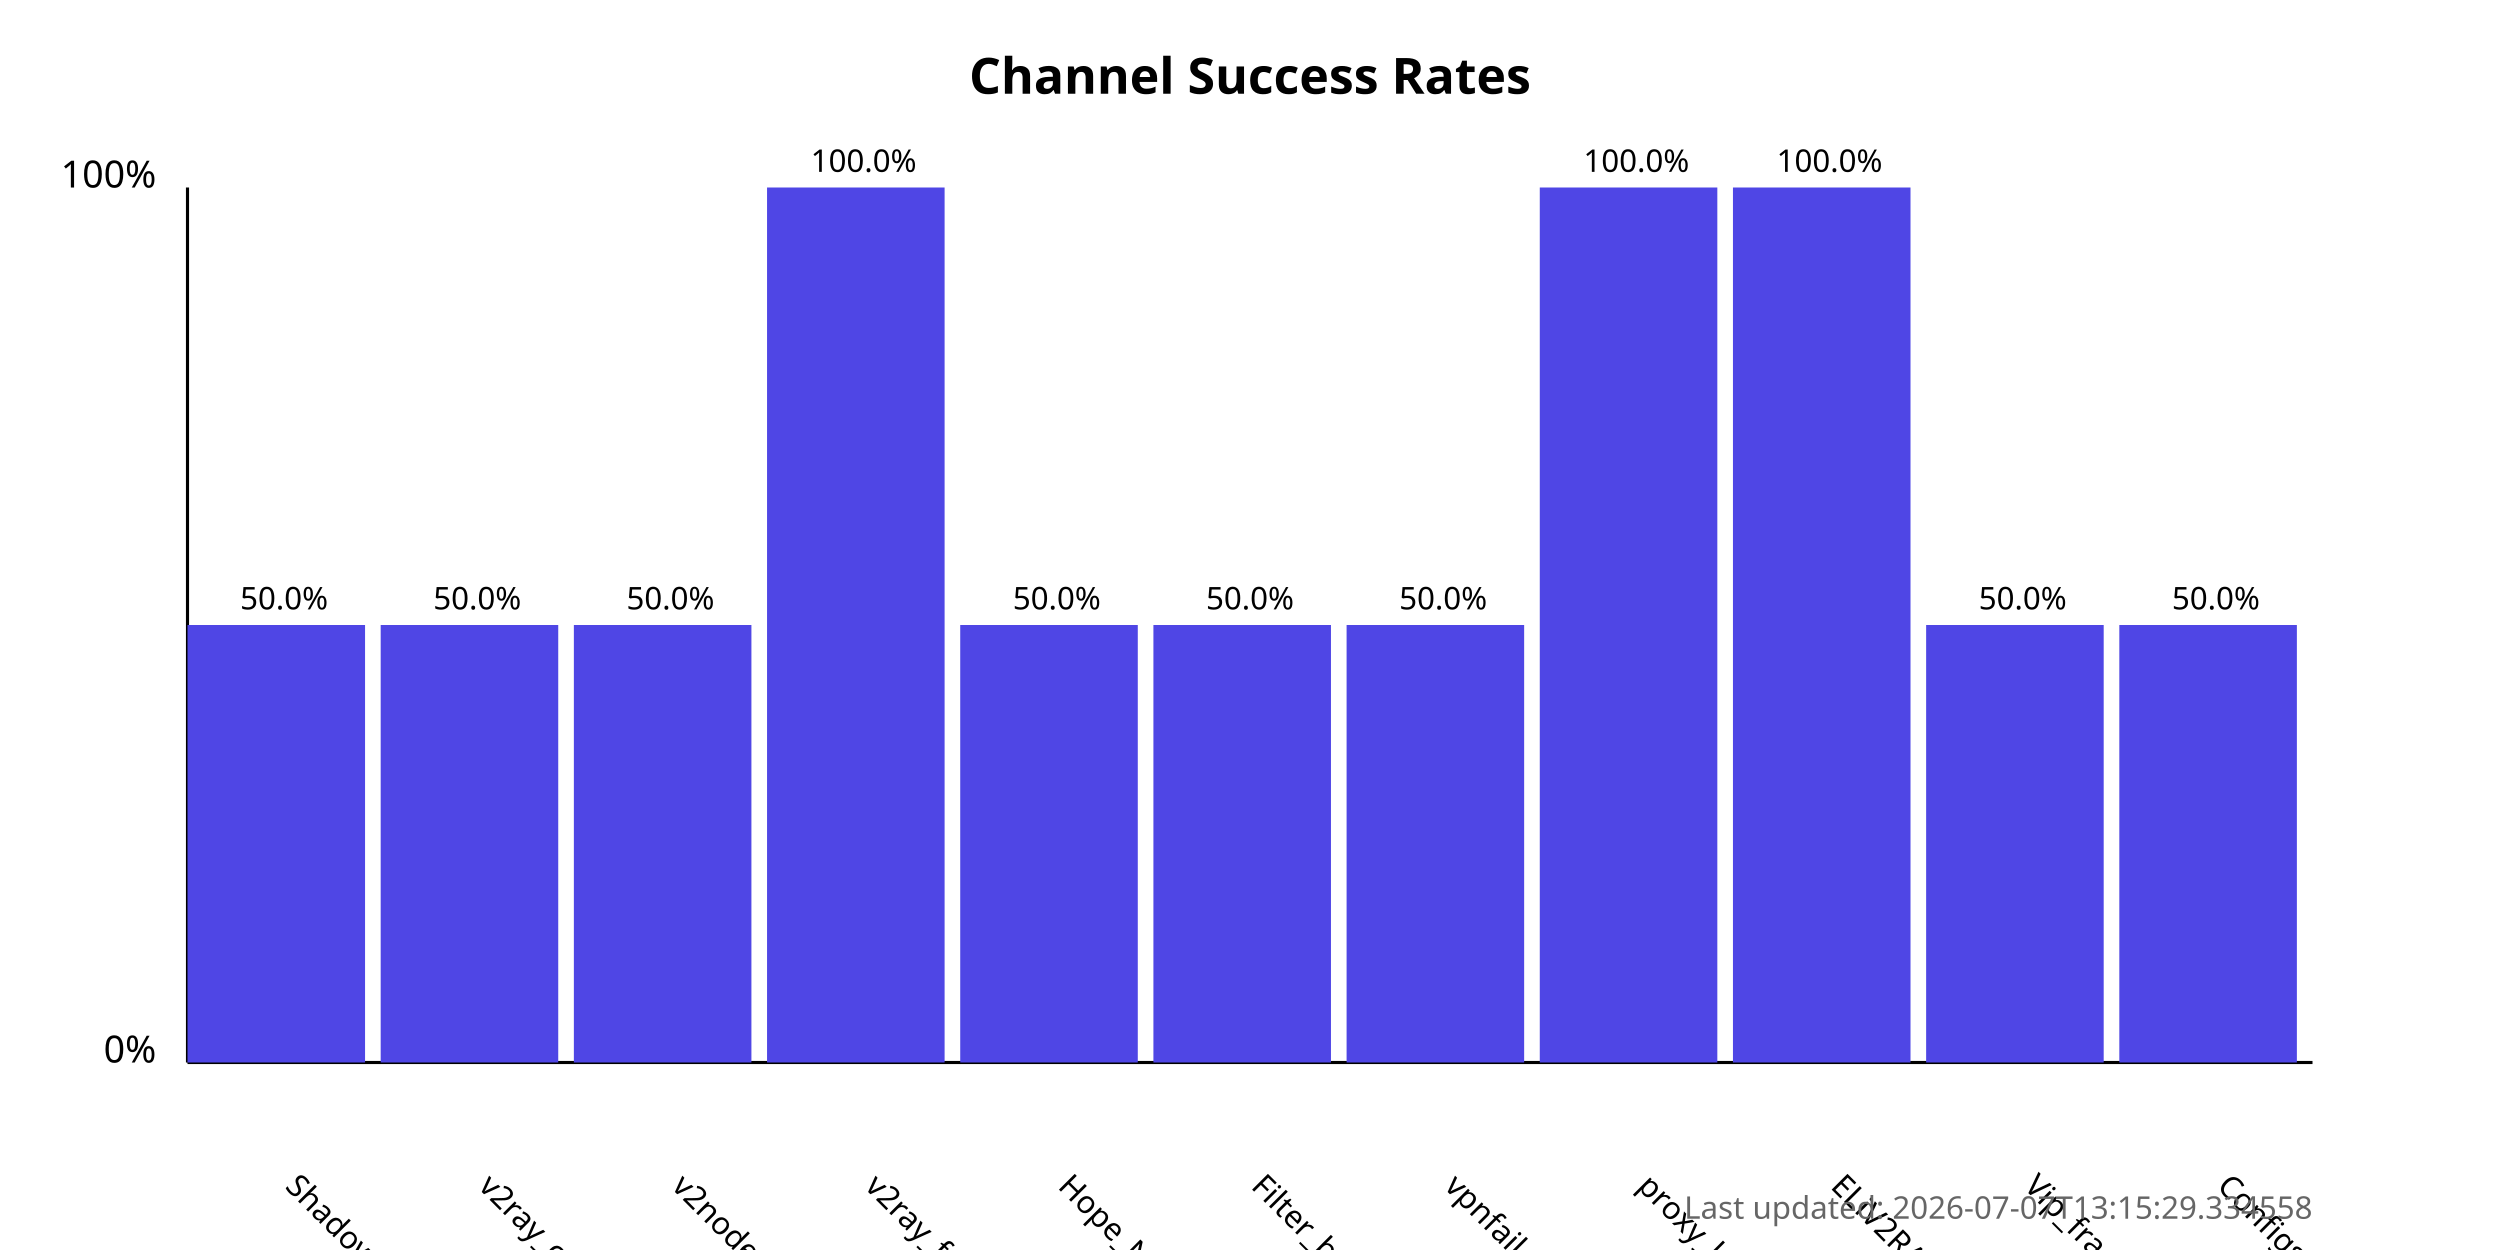
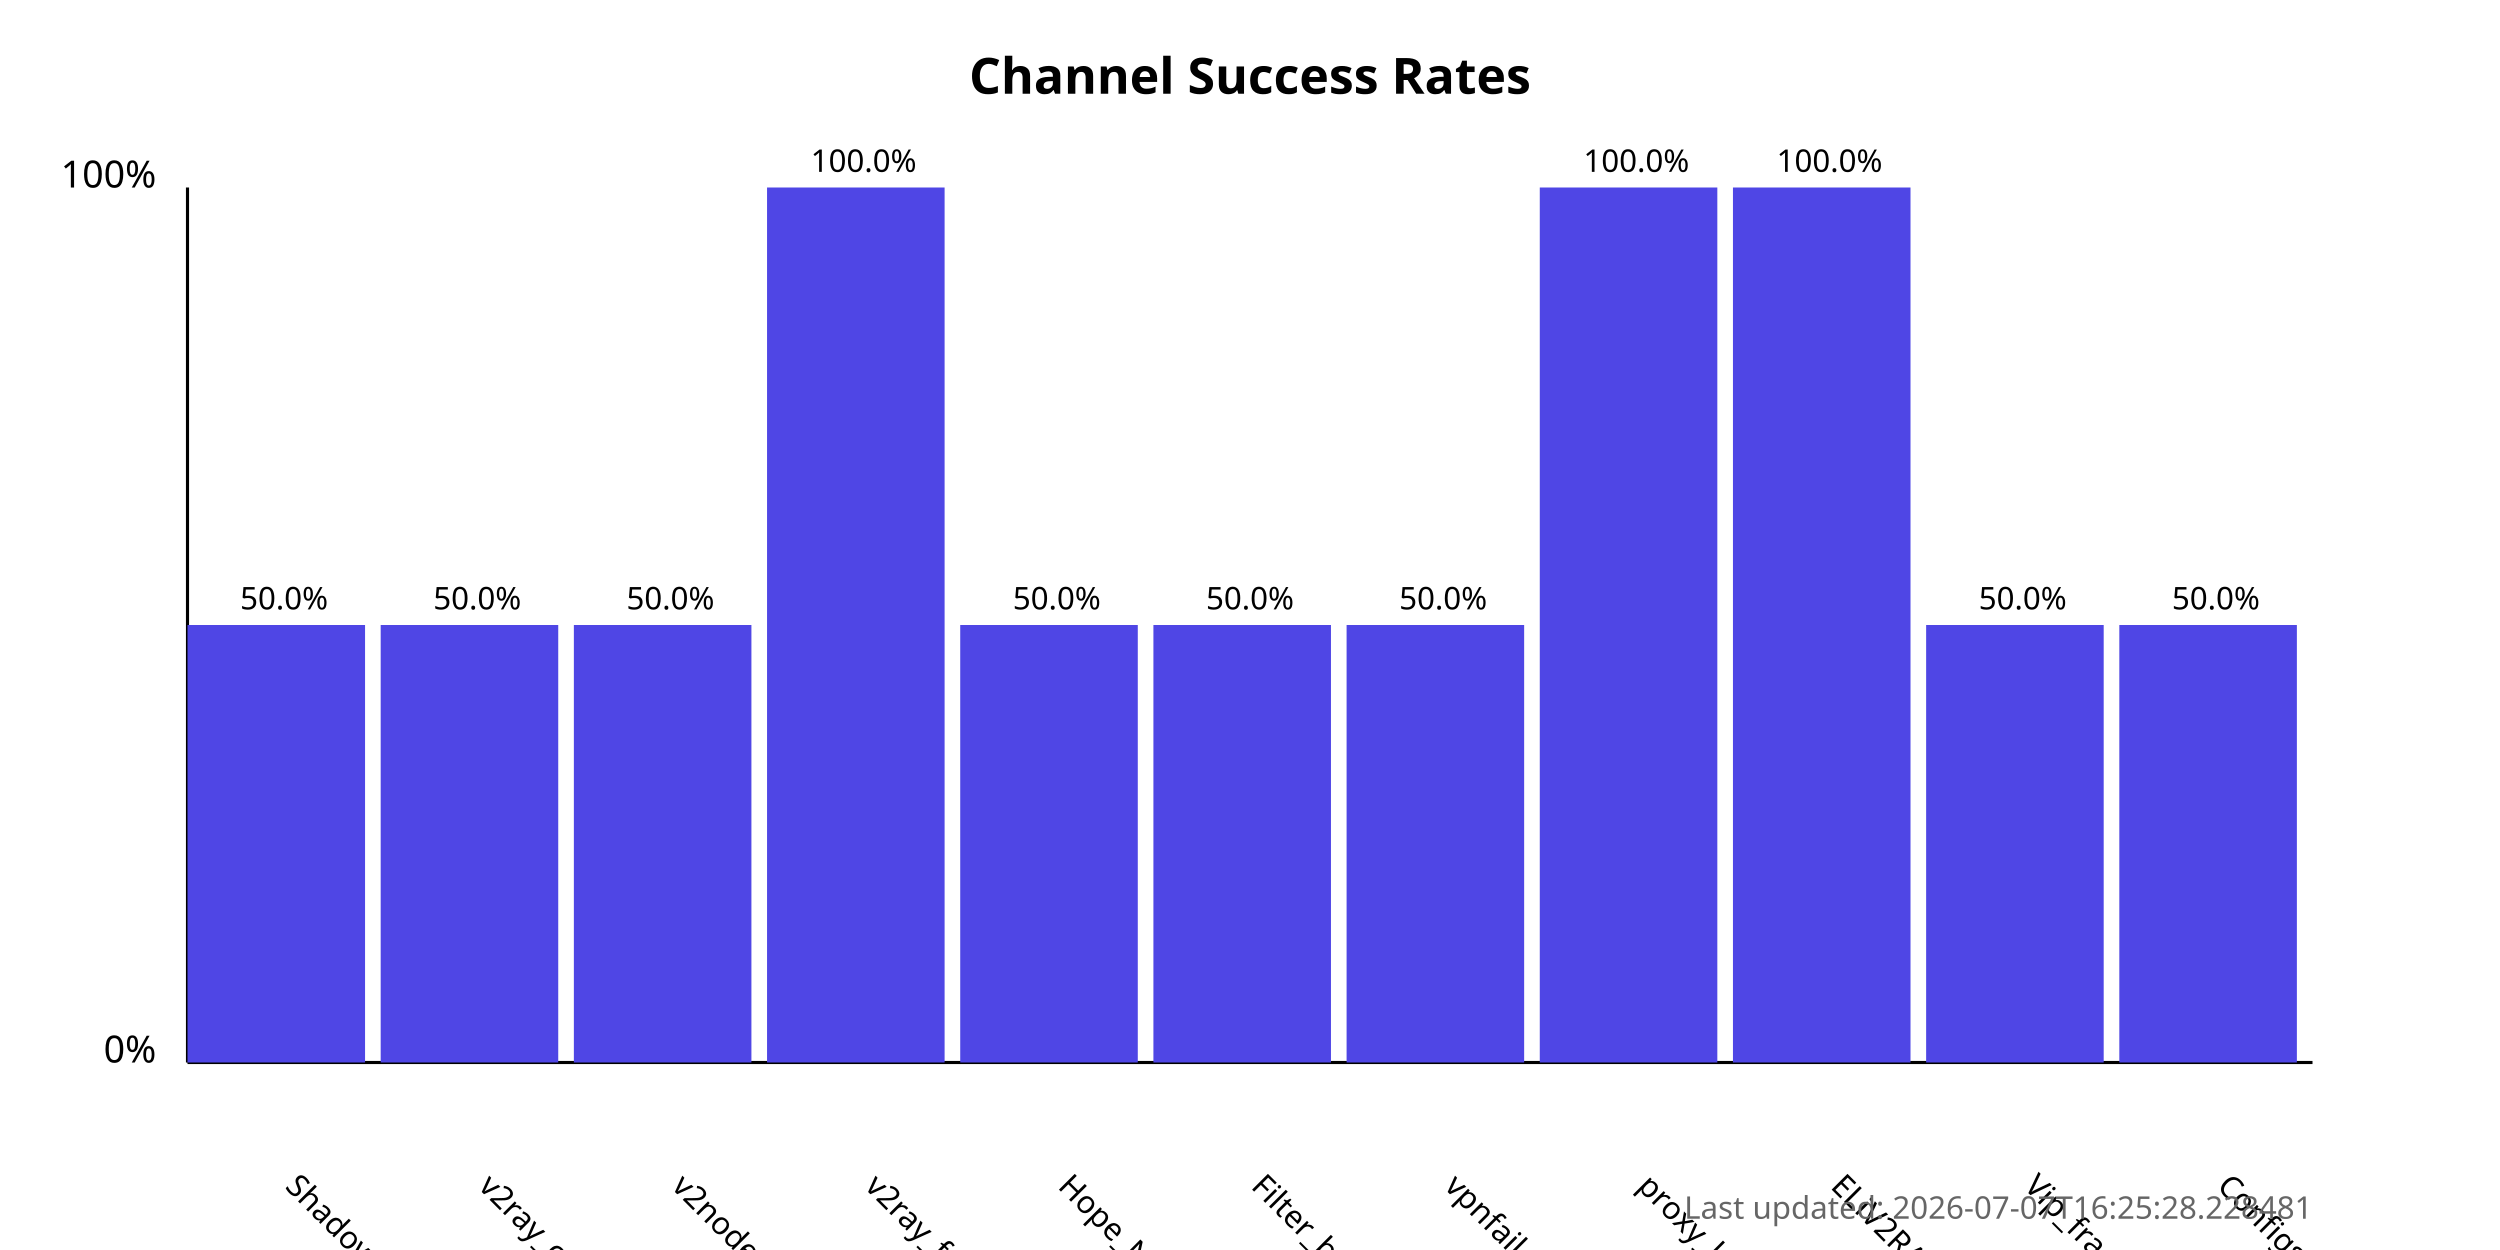
<svg xmlns="http://www.w3.org/2000/svg" width="800" height="400">
  <style>
            .chart-title { font: bold 16px sans-serif; }
            .axis-label { font: 12px sans-serif; }
            .tick-label { font: 10px sans-serif; }
            .bar { fill: #4f46e5; }
            .bar:hover { fill: #6366f1; }
            .timestamp { font: 10px sans-serif; fill: #666; }
        </style>
  <text x="400.0" y="30" text-anchor="middle" class="chart-title">
            Channel Success Rates
        </text>
  <line x1="60" y1="340" x2="60" y2="60" stroke="black" stroke-width="1" />
  <line x1="60" y1="340" x2="740" y2="340" stroke="black" stroke-width="1" />
  <text x="50" y="340" text-anchor="end" class="axis-label">0%</text>
  <text x="50" y="60" text-anchor="end" class="axis-label">100%</text>
  <g>
    <rect x="60" y="200.0" width="56.818" height="140.0" class="bar" />
    <text x="90.909" y="380" transform="rotate(45, 90.90909, 380)" text-anchor="start" class="tick-label">
                ShadowProxy66
            </text>
    <text x="90.909" y="195.0" text-anchor="middle" class="tick-label">
                50.0%
            </text>
  </g>
  <g>
    <rect x="121.818" y="200.0" width="56.818" height="140.0" class="bar" />
    <text x="152.727" y="380" transform="rotate(45, 152.7273, 380)" text-anchor="start" class="tick-label">
                v2ray_configs_pool
            </text>
    <text x="152.727" y="195.0" text-anchor="middle" class="tick-label">
                50.0%
            </text>
  </g>
  <g>
    <rect x="183.636" y="200.0" width="56.818" height="140.0" class="bar" />
    <text x="214.545" y="380" transform="rotate(45, 214.5455, 380)" text-anchor="start" class="tick-label">
                v2nodes
            </text>
    <text x="214.545" y="195.0" text-anchor="middle" class="tick-label">
                50.0%
            </text>
  </g>
  <g>
    <rect x="245.455" y="60.0" width="56.818" height="280.0" class="bar" />
    <text x="276.364" y="380" transform="rotate(45, 276.3636, 380)" text-anchor="start" class="tick-label">
                v2ray_free_conf
            </text>
    <text x="276.364" y="55.0" text-anchor="middle" class="tick-label">
                100.0%
            </text>
  </g>
  <g>
    <rect x="307.273" y="200.0" width="56.818" height="140.0" class="bar" />
    <text x="338.182" y="380" transform="rotate(45, 338.1818, 380)" text-anchor="start" class="tick-label">
                Hope_Net
            </text>
    <text x="338.182" y="195.0" text-anchor="middle" class="tick-label">
                50.0%
            </text>
  </g>
  <g>
    <rect x="369.091" y="200.0" width="56.818" height="140.0" class="bar" />
    <text x="400.0" y="380" transform="rotate(45, 400.0, 380)" text-anchor="start" class="tick-label">
                Filter_breaker
            </text>
    <text x="400.0" y="195.0" text-anchor="middle" class="tick-label">
                50.0%
            </text>
  </g>
  <g>
    <rect x="430.909" y="200.0" width="56.818" height="140.0" class="bar" />
    <text x="461.818" y="380" transform="rotate(45, 461.8182, 380)" text-anchor="start" class="tick-label">
                vpnfail_vless
            </text>
    <text x="461.818" y="195.0" text-anchor="middle" class="tick-label">
                50.0%
            </text>
  </g>
  <g>
    <rect x="492.727" y="60.0" width="56.818" height="280.0" class="bar" />
    <text x="523.636" y="380" transform="rotate(45, 523.6364, 380)" text-anchor="start" class="tick-label">
                proxy_kafee
            </text>
    <text x="523.636" y="55.0" text-anchor="middle" class="tick-label">
                100.0%
            </text>
  </g>
  <g>
    <rect x="554.545" y="60.0" width="56.818" height="280.0" class="bar" />
    <text x="585.455" y="380" transform="rotate(45, 585.4545, 380)" text-anchor="start" class="tick-label">
                ELiV2RAY
            </text>
    <text x="585.455" y="55.0" text-anchor="middle" class="tick-label">
                100.0%
            </text>
  </g>
  <g>
    <rect x="616.364" y="200.0" width="56.818" height="140.0" class="bar" />
    <text x="647.273" y="380" transform="rotate(45, 647.2727, 380)" text-anchor="start" class="tick-label">
                Vip_fragment_v2ray
            </text>
    <text x="647.273" y="195.0" text-anchor="middle" class="tick-label">
                50.0%
            </text>
  </g>
  <g>
    <rect x="678.182" y="200.0" width="56.818" height="140.0" class="bar" />
    <text x="709.091" y="380" transform="rotate(45, 709.0909, 380)" text-anchor="start" class="tick-label">
                ConfigsHubPlus
            </text>
    <text x="709.091" y="195.0" text-anchor="middle" class="tick-label">
                50.0%
            </text>
  </g>
  <text x="740" y="390" text-anchor="end" class="timestamp">
-             Last updated: 2026-07-07T13:15:29.334558
+             Last updated: 2026-07-07T16:25:28.228481
        </text>
</svg>
